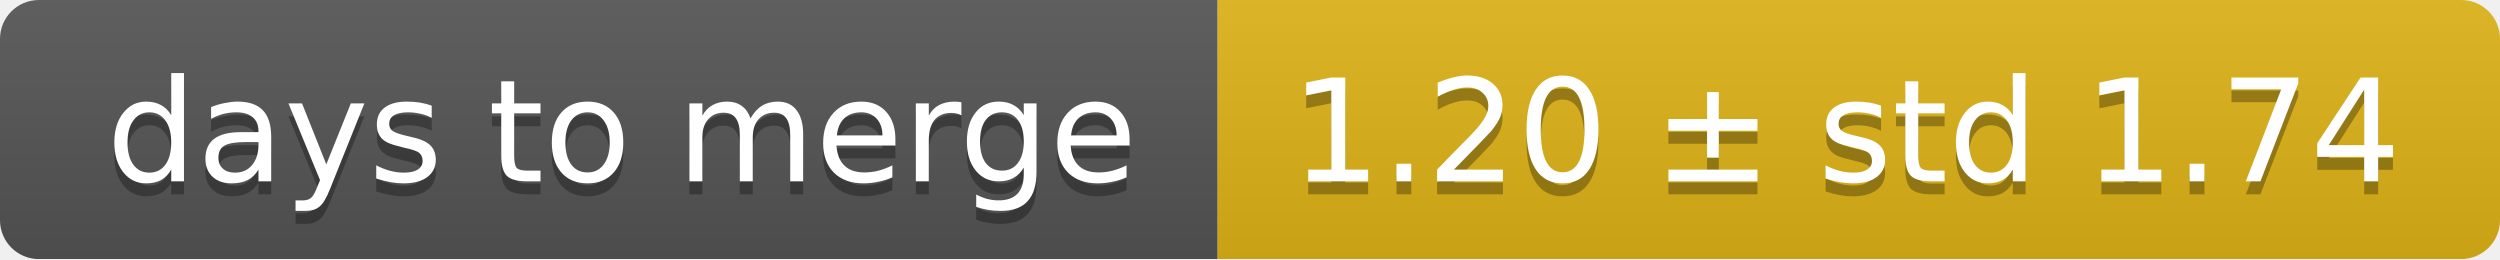
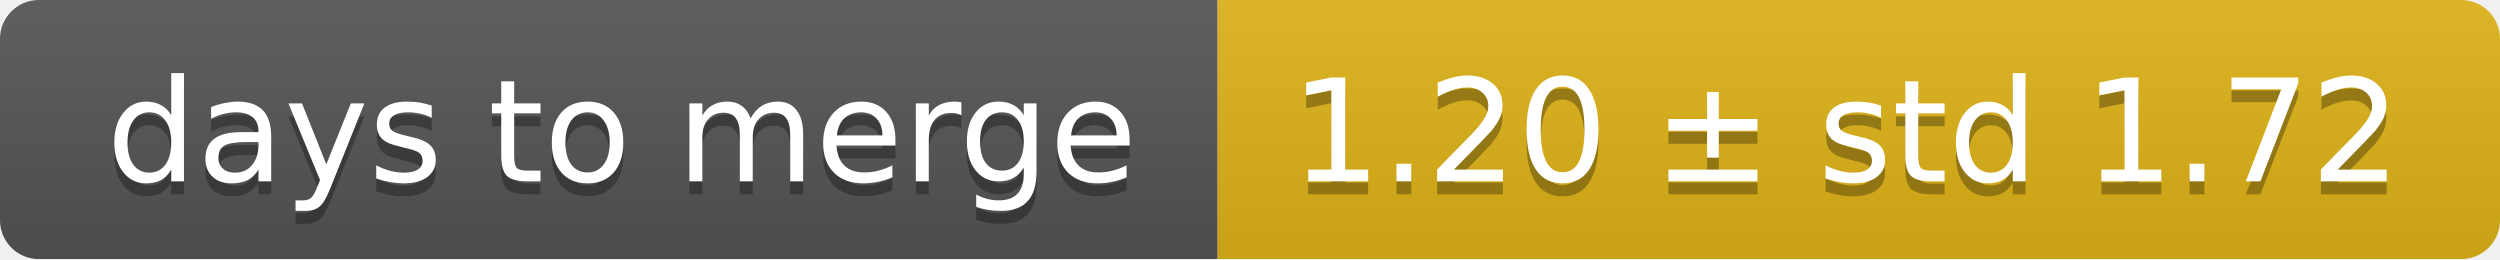
<svg xmlns="http://www.w3.org/2000/svg" width="193" height="20">
  <linearGradient id="smooth" x2="0" y2="100%">
    <stop offset="0" stop-color="#bbb" stop-opacity=".1" />
    <stop offset="1" stop-opacity=".1" />
  </linearGradient>
  <mask id="round">
    <rect width="193" height="20" rx="3" fill="#fff" />
  </mask>
  <g mask="url(#round)">
    <rect width="94" height="20" fill="#555" />
    <rect x="94" width="99" height="20" fill="#dfb317" />
    <rect width="193" height="20" fill="url(#smooth)" />
  </g>
  <g fill="#fff" text-anchor="middle" font-family="DejaVu Sans,Verdana,Geneva,sans-serif" font-size="11">
    <text x="48" y="15" fill="#010101" fill-opacity=".3">days to merge</text>
    <text x="48" y="14">days to merge</text>
-     <text x="142.5" y="15" fill="#010101" fill-opacity=".3">1.20 ± std 1.74</text>
-     <text x="142.5" y="14">1.20 ± std 1.74</text>
+     <text x="142.5" y="15" fill="#010101" fill-opacity=".3">1.20 ± std 1.72</text>
+     <text x="142.5" y="14">1.20 ± std 1.72</text>
  </g>
</svg>
